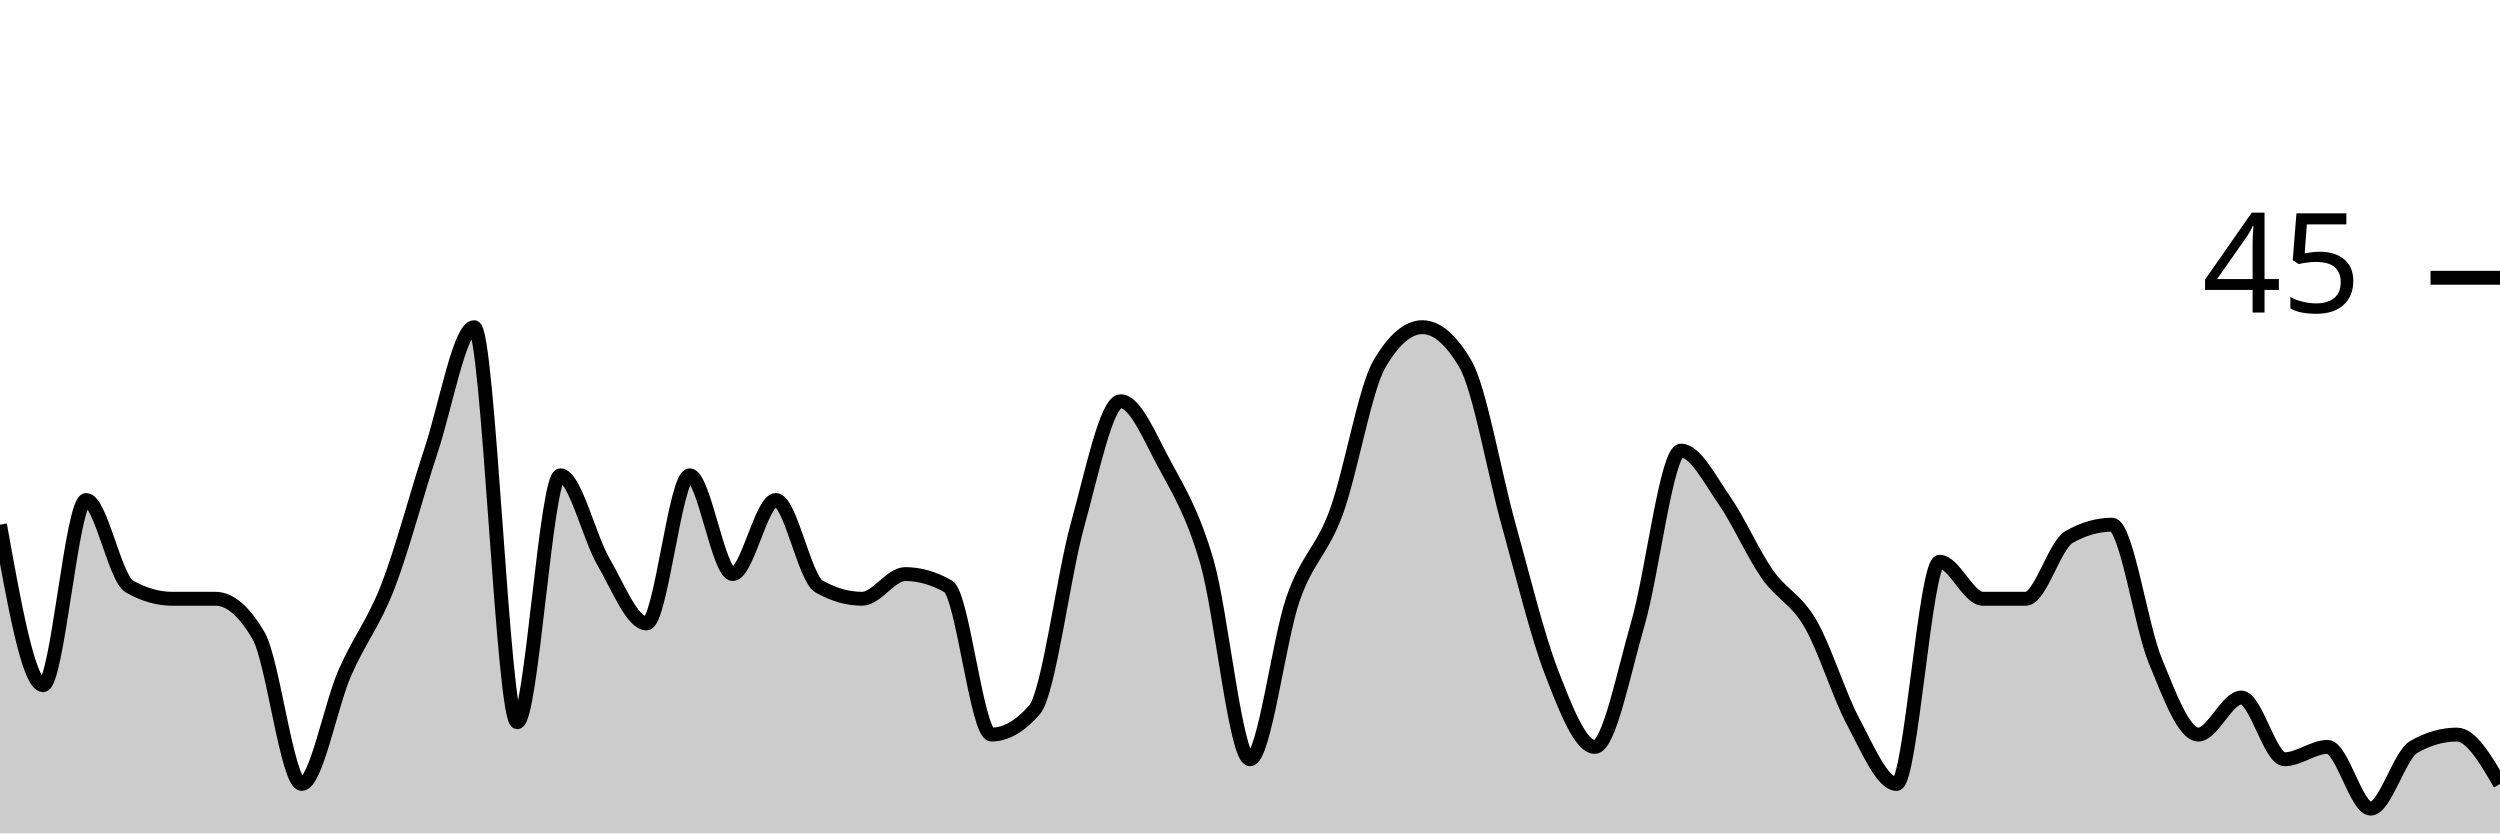
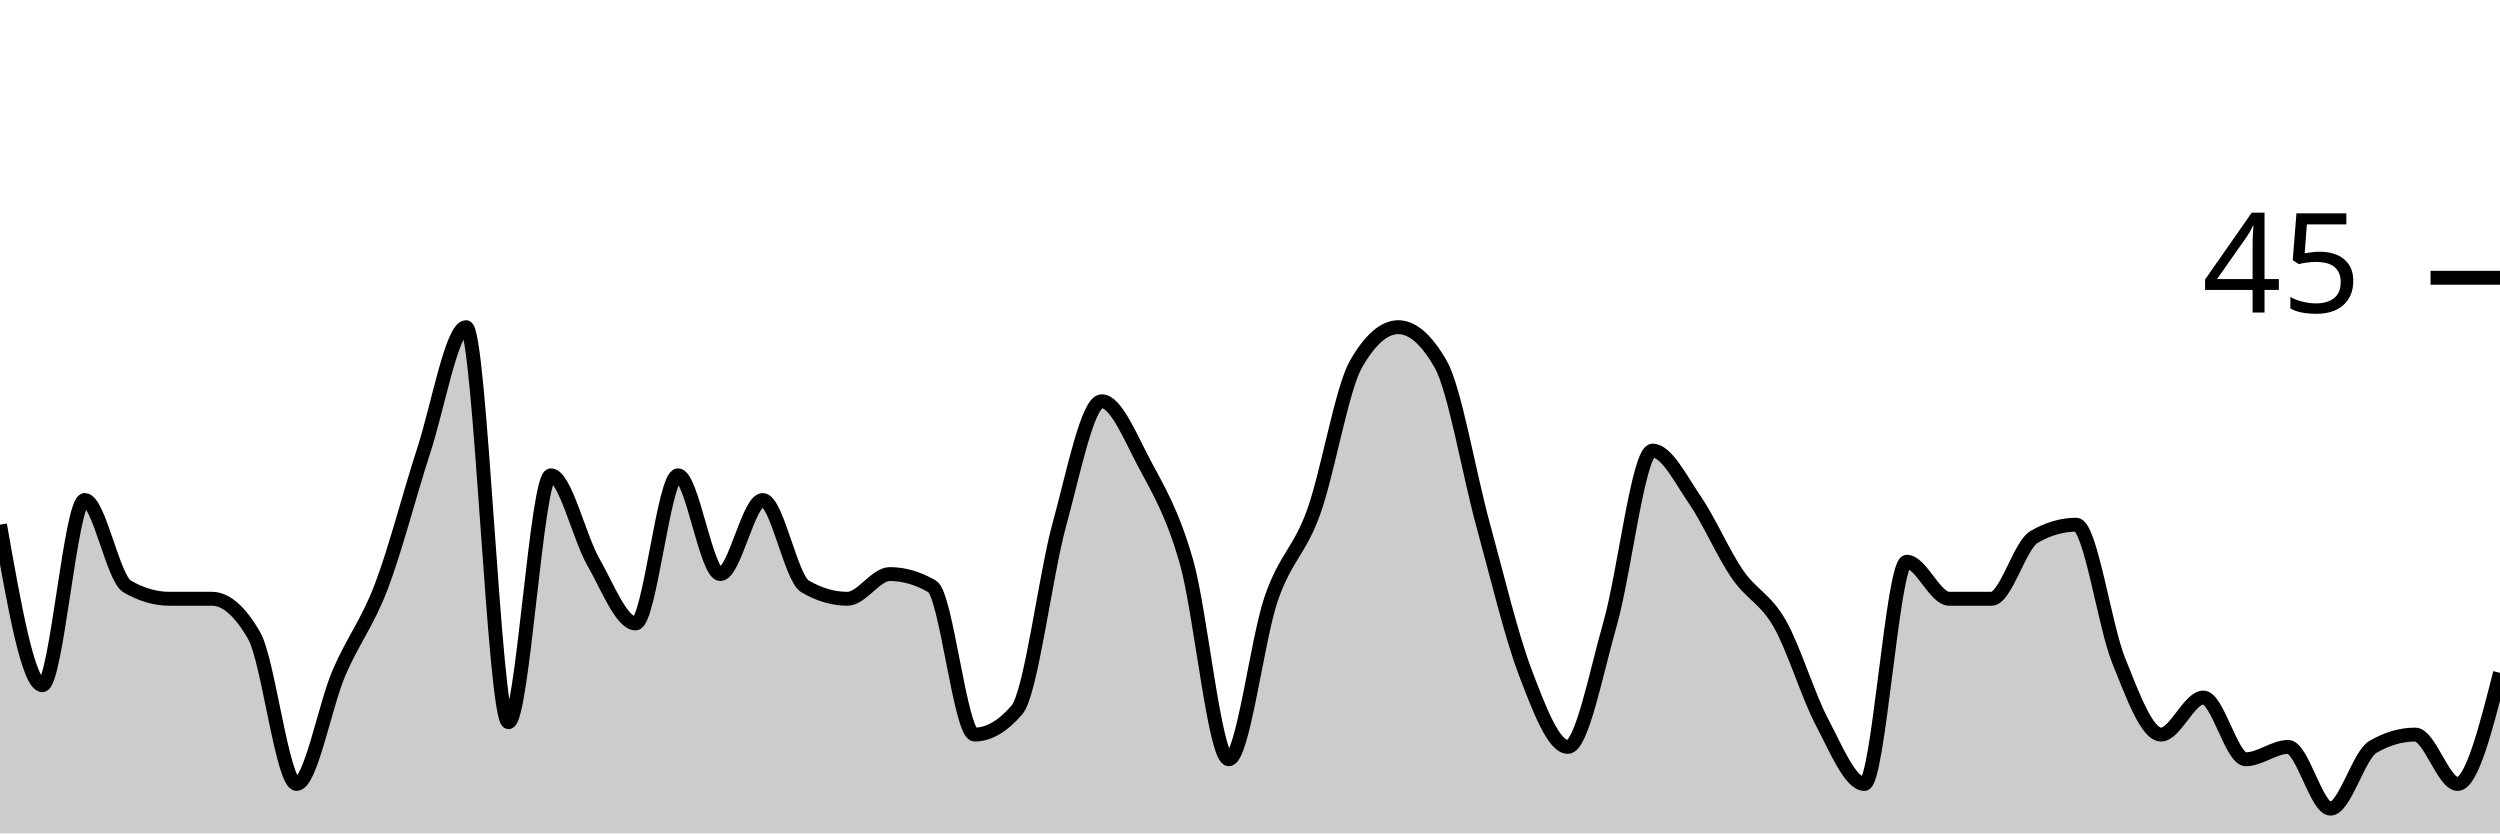
<svg xmlns="http://www.w3.org/2000/svg" viewBox="0 0 180 60">
  <g transform="translate(0,20)">
-     <path class="area" fill="rgba(0, 0, 0, 0.2)" d="M0,17.778C1.034,23.556,2.069,29.333,3.103,29.333C4.138,29.333,5.172,16,6.207,16C7.241,16,8.276,21.63,9.31,22.222C10.345,22.815,11.379,23.111,12.414,23.111C13.448,23.111,14.483,23.111,15.517,23.111C16.552,23.111,17.586,24,18.621,25.778C19.655,27.556,20.69,36.444,21.724,36.444C22.759,36.444,23.793,30.815,24.828,28.444C25.862,26.074,26.897,24.889,27.931,22.222C28.966,19.556,30,15.556,31.034,12.444C32.069,9.333,33.103,3.556,34.138,3.556C35.172,3.556,36.207,32,37.241,32C38.276,32,39.31,14.222,40.345,14.222C41.379,14.222,42.414,18.667,43.448,20.444C44.483,22.222,45.517,24.889,46.552,24.889C47.586,24.889,48.621,14.222,49.655,14.222C50.69,14.222,51.724,21.333,52.759,21.333C53.793,21.333,54.828,16,55.862,16C56.897,16,57.931,21.63,58.966,22.222C60,22.815,61.034,23.111,62.069,23.111C63.103,23.111,64.138,21.333,65.172,21.333C66.207,21.333,67.241,21.63,68.276,22.222C69.31,22.815,70.345,32.889,71.379,32.889C72.414,32.889,73.448,32.296,74.483,31.111C75.517,29.926,76.552,21.481,77.586,17.778C78.621,14.074,79.655,8.889,80.69,8.889C81.724,8.889,82.759,11.407,83.793,13.333C84.828,15.259,85.862,16.889,86.897,20.444C87.931,24,88.966,34.667,90,34.667C91.034,34.667,92.069,26.074,93.103,23.111C94.138,20.148,95.172,19.704,96.207,16.889C97.241,14.074,98.276,8,99.31,6.222C100.345,4.444,101.379,3.556,102.414,3.556C103.448,3.556,104.483,4.444,105.517,6.222C106.552,8,107.586,14.074,108.621,17.778C109.655,21.481,110.69,25.778,111.724,28.444C112.759,31.111,113.793,33.778,114.828,33.778C115.862,33.778,116.897,28.444,117.931,24.889C118.966,21.333,120,12.444,121.034,12.444C122.069,12.444,123.103,14.519,124.138,16C125.172,17.481,126.207,19.852,127.241,21.333C128.276,22.815,129.31,23.111,130.345,24.889C131.379,26.667,132.414,30.074,133.448,32C134.483,33.926,135.517,36.444,136.552,36.444C137.586,36.444,138.621,20.444,139.655,20.444C140.69,20.444,141.724,23.111,142.759,23.111C143.793,23.111,144.828,23.111,145.862,23.111C146.897,23.111,147.931,19.259,148.966,18.667C150,18.074,151.034,17.778,152.069,17.778C153.103,17.778,154.138,25.037,155.172,27.556C156.207,30.074,157.241,32.889,158.276,32.889C159.31,32.889,160.345,30.222,161.379,30.222C162.414,30.222,163.448,34.667,164.483,34.667C165.517,34.667,166.552,33.778,167.586,33.778C168.621,33.778,169.655,38.222,170.69,38.222C171.724,38.222,172.759,34.37,173.793,33.778C174.828,33.185,175.862,32.889,176.897,32.889C177.931,32.889,178.966,34.667,180,36.444L180,40C178.966,40,177.931,40,176.897,40C175.862,40,174.828,40,173.793,40C172.759,40,171.724,40,170.69,40C169.655,40,168.621,40,167.586,40C166.552,40,165.517,40,164.483,40C163.448,40,162.414,40,161.379,40C160.345,40,159.31,40,158.276,40C157.241,40,156.207,40,155.172,40C154.138,40,153.103,40,152.069,40C151.034,40,150,40,148.966,40C147.931,40,146.897,40,145.862,40C144.828,40,143.793,40,142.759,40C141.724,40,140.69,40,139.655,40C138.621,40,137.586,40,136.552,40C135.517,40,134.483,40,133.448,40C132.414,40,131.379,40,130.345,40C129.31,40,128.276,40,127.241,40C126.207,40,125.172,40,124.138,40C123.103,40,122.069,40,121.034,40C120,40,118.966,40,117.931,40C116.897,40,115.862,40,114.828,40C113.793,40,112.759,40,111.724,40C110.69,40,109.655,40,108.621,40C107.586,40,106.552,40,105.517,40C104.483,40,103.448,40,102.414,40C101.379,40,100.345,40,99.31,40C98.276,40,97.241,40,96.207,40C95.172,40,94.138,40,93.103,40C92.069,40,91.034,40,90,40C88.966,40,87.931,40,86.897,40C85.862,40,84.828,40,83.793,40C82.759,40,81.724,40,80.69,40C79.655,40,78.621,40,77.586,40C76.552,40,75.517,40,74.483,40C73.448,40,72.414,40,71.379,40C70.345,40,69.31,40,68.276,40C67.241,40,66.207,40,65.172,40C64.138,40,63.103,40,62.069,40C61.034,40,60,40,58.966,40C57.931,40,56.897,40,55.862,40C54.828,40,53.793,40,52.759,40C51.724,40,50.69,40,49.655,40C48.621,40,47.586,40,46.552,40C45.517,40,44.483,40,43.448,40C42.414,40,41.379,40,40.345,40C39.31,40,38.276,40,37.241,40C36.207,40,35.172,40,34.138,40C33.103,40,32.069,40,31.034,40C30,40,28.966,40,27.931,40C26.897,40,25.862,40,24.828,40C23.793,40,22.759,40,21.724,40C20.69,40,19.655,40,18.621,40C17.586,40,16.552,40,15.517,40C14.483,40,13.448,40,12.414,40C11.379,40,10.345,40,9.31,40C8.276,40,7.241,40,6.207,40C5.172,40,4.138,40,3.103,40C2.069,40,1.034,40,0,40Z" />
-     <path class="line" stroke="black" fill="none" d="M0,17.778C1.034,23.556,2.069,29.333,3.103,29.333C4.138,29.333,5.172,16,6.207,16C7.241,16,8.276,21.63,9.31,22.222C10.345,22.815,11.379,23.111,12.414,23.111C13.448,23.111,14.483,23.111,15.517,23.111C16.552,23.111,17.586,24,18.621,25.778C19.655,27.556,20.69,36.444,21.724,36.444C22.759,36.444,23.793,30.815,24.828,28.444C25.862,26.074,26.897,24.889,27.931,22.222C28.966,19.556,30,15.556,31.034,12.444C32.069,9.333,33.103,3.556,34.138,3.556C35.172,3.556,36.207,32,37.241,32C38.276,32,39.31,14.222,40.345,14.222C41.379,14.222,42.414,18.667,43.448,20.444C44.483,22.222,45.517,24.889,46.552,24.889C47.586,24.889,48.621,14.222,49.655,14.222C50.69,14.222,51.724,21.333,52.759,21.333C53.793,21.333,54.828,16,55.862,16C56.897,16,57.931,21.63,58.966,22.222C60,22.815,61.034,23.111,62.069,23.111C63.103,23.111,64.138,21.333,65.172,21.333C66.207,21.333,67.241,21.63,68.276,22.222C69.31,22.815,70.345,32.889,71.379,32.889C72.414,32.889,73.448,32.296,74.483,31.111C75.517,29.926,76.552,21.481,77.586,17.778C78.621,14.074,79.655,8.889,80.69,8.889C81.724,8.889,82.759,11.407,83.793,13.333C84.828,15.259,85.862,16.889,86.897,20.444C87.931,24,88.966,34.667,90,34.667C91.034,34.667,92.069,26.074,93.103,23.111C94.138,20.148,95.172,19.704,96.207,16.889C97.241,14.074,98.276,8,99.31,6.222C100.345,4.444,101.379,3.556,102.414,3.556C103.448,3.556,104.483,4.444,105.517,6.222C106.552,8,107.586,14.074,108.621,17.778C109.655,21.481,110.69,25.778,111.724,28.444C112.759,31.111,113.793,33.778,114.828,33.778C115.862,33.778,116.897,28.444,117.931,24.889C118.966,21.333,120,12.444,121.034,12.444C122.069,12.444,123.103,14.519,124.138,16C125.172,17.481,126.207,19.852,127.241,21.333C128.276,22.815,129.31,23.111,130.345,24.889C131.379,26.667,132.414,30.074,133.448,32C134.483,33.926,135.517,36.444,136.552,36.444C137.586,36.444,138.621,20.444,139.655,20.444C140.69,20.444,141.724,23.111,142.759,23.111C143.793,23.111,144.828,23.111,145.862,23.111C146.897,23.111,147.931,19.259,148.966,18.667C150,18.074,151.034,17.778,152.069,17.778C153.103,17.778,154.138,25.037,155.172,27.556C156.207,30.074,157.241,32.889,158.276,32.889C159.31,32.889,160.345,30.222,161.379,30.222C162.414,30.222,163.448,34.667,164.483,34.667C165.517,34.667,166.552,33.778,167.586,33.778C168.621,33.778,169.655,38.222,170.69,38.222C171.724,38.222,172.759,34.37,173.793,33.778C174.828,33.185,175.862,32.889,176.897,32.889C177.931,32.889,178.966,34.667,180,36.444" />
+     <path class="area" fill="rgba(0, 0, 0, 0.2)" d="M0,17.778C1.017,23.556,2.034,29.333,3.051,29.333C4.068,29.333,5.085,16,6.102,16C7.119,16,8.136,21.63,9.153,22.222C10.169,22.815,11.186,23.111,12.203,23.111C13.22,23.111,14.237,23.111,15.254,23.111C16.271,23.111,17.288,24,18.305,25.778C19.322,27.556,20.339,36.444,21.356,36.444C22.373,36.444,23.39,30.815,24.407,28.444C25.424,26.074,26.441,24.889,27.458,22.222C28.475,19.556,29.492,15.556,30.508,12.444C31.525,9.333,32.542,3.556,33.559,3.556C34.576,3.556,35.593,32,36.61,32C37.627,32,38.644,14.222,39.661,14.222C40.678,14.222,41.695,18.667,42.712,20.444C43.729,22.222,44.746,24.889,45.763,24.889C46.78,24.889,47.797,14.222,48.814,14.222C49.831,14.222,50.847,21.333,51.864,21.333C52.881,21.333,53.898,16,54.915,16C55.932,16,56.949,21.63,57.966,22.222C58.983,22.815,60,23.111,61.017,23.111C62.034,23.111,63.051,21.333,64.068,21.333C65.085,21.333,66.102,21.63,67.119,22.222C68.136,22.815,69.153,32.889,70.169,32.889C71.186,32.889,72.203,32.296,73.22,31.111C74.237,29.926,75.254,21.481,76.271,17.778C77.288,14.074,78.305,8.889,79.322,8.889C80.339,8.889,81.356,11.407,82.373,13.333C83.39,15.259,84.407,16.889,85.424,20.444C86.441,24,87.458,34.667,88.475,34.667C89.492,34.667,90.508,26.074,91.525,23.111C92.542,20.148,93.559,19.704,94.576,16.889C95.593,14.074,96.61,8,97.627,6.222C98.644,4.444,99.661,3.556,100.678,3.556C101.695,3.556,102.712,4.444,103.729,6.222C104.746,8,105.763,14.074,106.78,17.778C107.797,21.481,108.814,25.778,109.831,28.444C110.847,31.111,111.864,33.778,112.881,33.778C113.898,33.778,114.915,28.444,115.932,24.889C116.949,21.333,117.966,12.444,118.983,12.444C120,12.444,121.017,14.519,122.034,16C123.051,17.481,124.068,19.852,125.085,21.333C126.102,22.815,127.119,23.111,128.136,24.889C129.153,26.667,130.169,30.074,131.186,32C132.203,33.926,133.22,36.444,134.237,36.444C135.254,36.444,136.271,20.444,137.288,20.444C138.305,20.444,139.322,23.111,140.339,23.111C141.356,23.111,142.373,23.111,143.39,23.111C144.407,23.111,145.424,19.259,146.441,18.667C147.458,18.074,148.475,17.778,149.492,17.778C150.508,17.778,151.525,25.037,152.542,27.556C153.559,30.074,154.576,32.889,155.593,32.889C156.61,32.889,157.627,30.222,158.644,30.222C159.661,30.222,160.678,34.667,161.695,34.667C162.712,34.667,163.729,33.778,164.746,33.778C165.763,33.778,166.78,38.222,167.797,38.222C168.814,38.222,169.831,34.37,170.847,33.778C171.864,33.185,172.881,32.889,173.898,32.889C174.915,32.889,175.932,36.444,176.949,36.444C177.966,36.444,178.983,32.444,180,28.444L180,40C178.983,40,177.966,40,176.949,40C175.932,40,174.915,40,173.898,40C172.881,40,171.864,40,170.847,40C169.831,40,168.814,40,167.797,40C166.78,40,165.763,40,164.746,40C163.729,40,162.712,40,161.695,40C160.678,40,159.661,40,158.644,40C157.627,40,156.61,40,155.593,40C154.576,40,153.559,40,152.542,40C151.525,40,150.508,40,149.492,40C148.475,40,147.458,40,146.441,40C145.424,40,144.407,40,143.39,40C142.373,40,141.356,40,140.339,40C139.322,40,138.305,40,137.288,40C136.271,40,135.254,40,134.237,40C133.22,40,132.203,40,131.186,40C130.169,40,129.153,40,128.136,40C127.119,40,126.102,40,125.085,40C124.068,40,123.051,40,122.034,40C121.017,40,120,40,118.983,40C117.966,40,116.949,40,115.932,40C114.915,40,113.898,40,112.881,40C111.864,40,110.847,40,109.831,40C108.814,40,107.797,40,106.78,40C105.763,40,104.746,40,103.729,40C102.712,40,101.695,40,100.678,40C99.661,40,98.644,40,97.627,40C96.61,40,95.593,40,94.576,40C93.559,40,92.542,40,91.525,40C90.508,40,89.492,40,88.475,40C87.458,40,86.441,40,85.424,40C84.407,40,83.39,40,82.373,40C81.356,40,80.339,40,79.322,40C78.305,40,77.288,40,76.271,40C75.254,40,74.237,40,73.22,40C72.203,40,71.186,40,70.169,40C69.153,40,68.136,40,67.119,40C66.102,40,65.085,40,64.068,40C63.051,40,62.034,40,61.017,40C60,40,58.983,40,57.966,40C56.949,40,55.932,40,54.915,40C53.898,40,52.881,40,51.864,40C50.847,40,49.831,40,48.814,40C47.797,40,46.78,40,45.763,40C44.746,40,43.729,40,42.712,40C41.695,40,40.678,40,39.661,40C38.644,40,37.627,40,36.61,40C35.593,40,34.576,40,33.559,40C32.542,40,31.525,40,30.508,40C29.492,40,28.475,40,27.458,40C26.441,40,25.424,40,24.407,40C23.39,40,22.373,40,21.356,40C20.339,40,19.322,40,18.305,40C17.288,40,16.271,40,15.254,40C14.237,40,13.22,40,12.203,40C11.186,40,10.169,40,9.153,40C8.136,40,7.119,40,6.102,40C5.085,40,4.068,40,3.051,40C2.034,40,1.017,40,0,40Z" />
+     <path class="line" stroke="black" fill="none" d="M0,17.778C1.017,23.556,2.034,29.333,3.051,29.333C4.068,29.333,5.085,16,6.102,16C7.119,16,8.136,21.63,9.153,22.222C10.169,22.815,11.186,23.111,12.203,23.111C13.22,23.111,14.237,23.111,15.254,23.111C16.271,23.111,17.288,24,18.305,25.778C19.322,27.556,20.339,36.444,21.356,36.444C22.373,36.444,23.39,30.815,24.407,28.444C25.424,26.074,26.441,24.889,27.458,22.222C28.475,19.556,29.492,15.556,30.508,12.444C31.525,9.333,32.542,3.556,33.559,3.556C34.576,3.556,35.593,32,36.61,32C37.627,32,38.644,14.222,39.661,14.222C40.678,14.222,41.695,18.667,42.712,20.444C43.729,22.222,44.746,24.889,45.763,24.889C46.78,24.889,47.797,14.222,48.814,14.222C49.831,14.222,50.847,21.333,51.864,21.333C52.881,21.333,53.898,16,54.915,16C55.932,16,56.949,21.63,57.966,22.222C58.983,22.815,60,23.111,61.017,23.111C62.034,23.111,63.051,21.333,64.068,21.333C65.085,21.333,66.102,21.63,67.119,22.222C68.136,22.815,69.153,32.889,70.169,32.889C71.186,32.889,72.203,32.296,73.22,31.111C74.237,29.926,75.254,21.481,76.271,17.778C77.288,14.074,78.305,8.889,79.322,8.889C80.339,8.889,81.356,11.407,82.373,13.333C83.39,15.259,84.407,16.889,85.424,20.444C86.441,24,87.458,34.667,88.475,34.667C89.492,34.667,90.508,26.074,91.525,23.111C92.542,20.148,93.559,19.704,94.576,16.889C95.593,14.074,96.61,8,97.627,6.222C98.644,4.444,99.661,3.556,100.678,3.556C101.695,3.556,102.712,4.444,103.729,6.222C104.746,8,105.763,14.074,106.78,17.778C107.797,21.481,108.814,25.778,109.831,28.444C110.847,31.111,111.864,33.778,112.881,33.778C113.898,33.778,114.915,28.444,115.932,24.889C116.949,21.333,117.966,12.444,118.983,12.444C120,12.444,121.017,14.519,122.034,16C123.051,17.481,124.068,19.852,125.085,21.333C126.102,22.815,127.119,23.111,128.136,24.889C129.153,26.667,130.169,30.074,131.186,32C132.203,33.926,133.22,36.444,134.237,36.444C135.254,36.444,136.271,20.444,137.288,20.444C138.305,20.444,139.322,23.111,140.339,23.111C141.356,23.111,142.373,23.111,143.39,23.111C144.407,23.111,145.424,19.259,146.441,18.667C147.458,18.074,148.475,17.778,149.492,17.778C150.508,17.778,151.525,25.037,152.542,27.556C153.559,30.074,154.576,32.889,155.593,32.889C156.61,32.889,157.627,30.222,158.644,30.222C159.661,30.222,160.678,34.667,161.695,34.667C162.712,34.667,163.729,33.778,164.746,33.778C165.763,33.778,166.78,38.222,167.797,38.222C168.814,38.222,169.831,34.37,170.847,33.778C171.864,33.185,172.881,32.889,173.898,32.889C174.915,32.889,175.932,36.444,176.949,36.444C177.966,36.444,178.983,32.444,180,28.444" />
    <path class="axis-ceiling" stroke-width="1" stroke="black" fill="none" d="M175,0L180,0" />
    <text class="axis-ceiling-label" font-family="sans-serif" text-anchor="end" font-size="10px" x="170" y="2.5">45</text>
  </g>
</svg>
